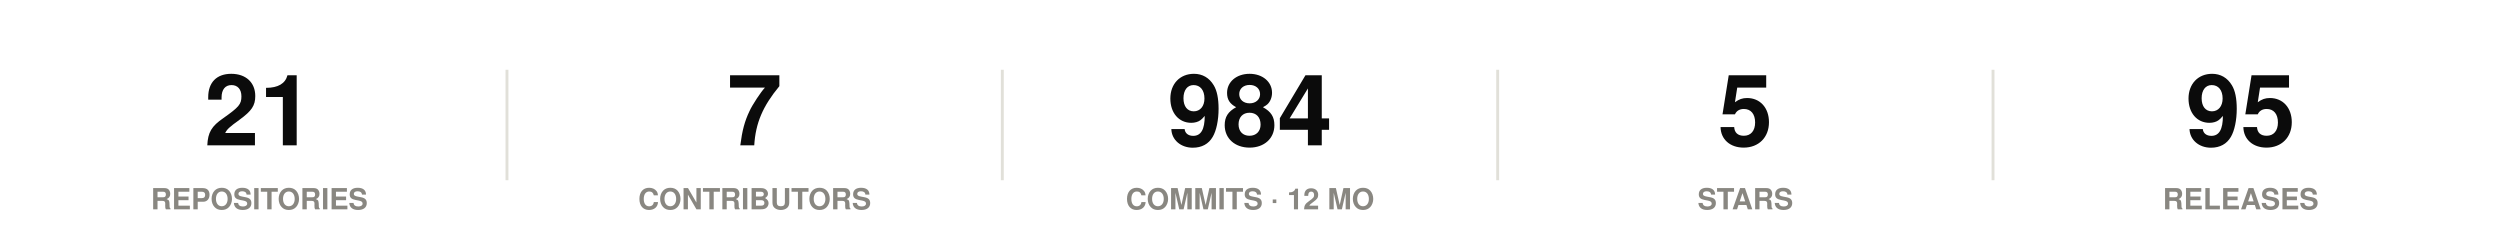
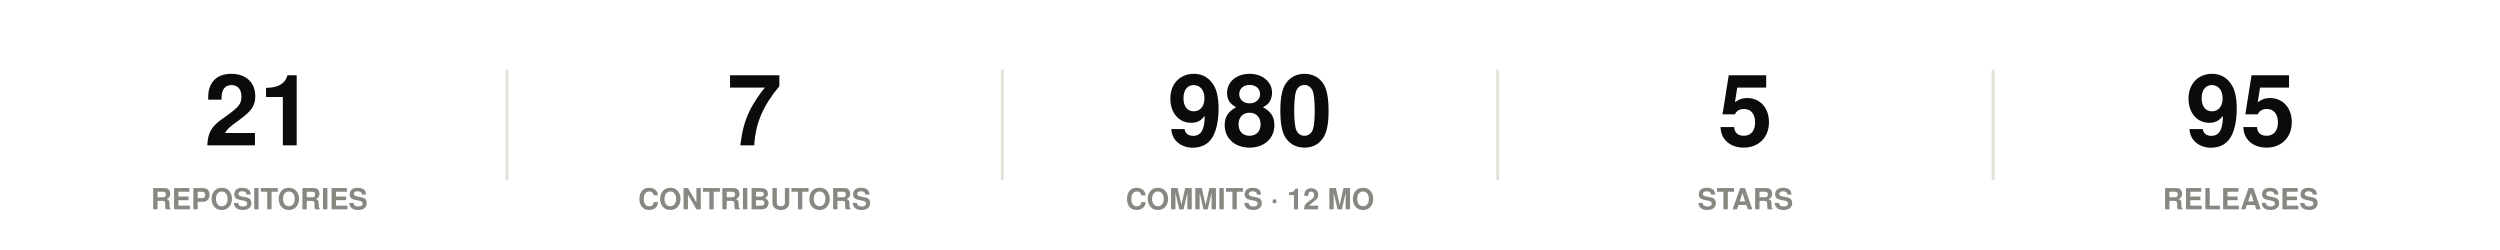
<svg xmlns="http://www.w3.org/2000/svg" width="860" height="86" viewBox="0 0 860 86" role="img">
  <rect width="860" height="86" fill="#ffffff" />
  <style>
@keyframes grow{from{transform:scaleX(0)}}
@keyframes rise{from{opacity:0;transform:translateY(9px)}}
@keyframes fade{from{opacity:0}}
@keyframes draw{to{stroke-dashoffset:0}}
.bar{transform-box:fill-box;transform-origin:left center;animation:grow .9s cubic-bezier(.22,1,.36,1) var(--d,0s) both}
.rise{animation:rise .7s cubic-bezier(.22,1,.36,1) var(--d,0s) both}
.fade{animation:fade .8s ease-out var(--d,0s) both}
.draw{animation:draw 1.7s ease-out .1s both}
@media (prefers-reduced-motion:reduce){
.bar,.rise,.fade,.draw{animation:none;transform:none;opacity:1;stroke-dashoffset:0}
}
</style>
  <g class="rise" style="--d:0.00s">
    <text x="89.2" y="50" font-family="-apple-system,BlinkMacSystemFont,'Segoe UI',Helvetica,Arial,sans-serif" font-size="34" font-weight="700" fill="#0b0b0b" text-anchor="middle">21</text>
    <text x="89.2" y="72" font-family="-apple-system,BlinkMacSystemFont,'Segoe UI',Helvetica,Arial,sans-serif" font-size="10" font-weight="600" fill="#898781" text-anchor="middle">REPOSITORIES</text>
  </g>
  <line x1="174.4" y1="24" x2="174.4" y2="62" stroke="#e1e0d9" stroke-width="1" />
  <g class="rise" style="--d:0.07s">
    <text x="259.6" y="50" font-family="-apple-system,BlinkMacSystemFont,'Segoe UI',Helvetica,Arial,sans-serif" font-size="34" font-weight="700" fill="#0b0b0b" text-anchor="middle">7</text>
    <text x="259.6" y="72" font-family="-apple-system,BlinkMacSystemFont,'Segoe UI',Helvetica,Arial,sans-serif" font-size="10" font-weight="600" fill="#898781" text-anchor="middle">CONTRIBUTORS</text>
  </g>
  <line x1="344.8" y1="24" x2="344.8" y2="62" stroke="#e1e0d9" stroke-width="1" />
  <g class="rise" style="--d:0.14s">
-     <text x="430" y="50" font-family="-apple-system,BlinkMacSystemFont,'Segoe UI',Helvetica,Arial,sans-serif" font-size="34" font-weight="700" fill="#0b0b0b" text-anchor="middle">984</text>
+     <text x="430" y="50" font-family="-apple-system,BlinkMacSystemFont,'Segoe UI',Helvetica,Arial,sans-serif" font-size="34" font-weight="700" fill="#0b0b0b" text-anchor="middle">980</text>
    <text x="430" y="72" font-family="-apple-system,BlinkMacSystemFont,'Segoe UI',Helvetica,Arial,sans-serif" font-size="10" font-weight="600" fill="#898781" text-anchor="middle">COMMITS · 12 MO</text>
  </g>
  <line x1="515.2" y1="24" x2="515.2" y2="62" stroke="#e1e0d9" stroke-width="1" />
  <g class="rise" style="--d:0.21s">
    <text x="600.4" y="50" font-family="-apple-system,BlinkMacSystemFont,'Segoe UI',Helvetica,Arial,sans-serif" font-size="34" font-weight="700" fill="#0b0b0b" text-anchor="middle">5</text>
    <text x="600.4" y="72" font-family="-apple-system,BlinkMacSystemFont,'Segoe UI',Helvetica,Arial,sans-serif" font-size="10" font-weight="600" fill="#898781" text-anchor="middle">STARS</text>
  </g>
  <line x1="685.6" y1="24" x2="685.6" y2="62" stroke="#e1e0d9" stroke-width="1" />
  <g class="rise" style="--d:0.28s">
    <text x="770.8" y="50" font-family="-apple-system,BlinkMacSystemFont,'Segoe UI',Helvetica,Arial,sans-serif" font-size="34" font-weight="700" fill="#0b0b0b" text-anchor="middle">95</text>
    <text x="770.8" y="72" font-family="-apple-system,BlinkMacSystemFont,'Segoe UI',Helvetica,Arial,sans-serif" font-size="10" font-weight="600" fill="#898781" text-anchor="middle">RELEASES</text>
  </g>
</svg>
